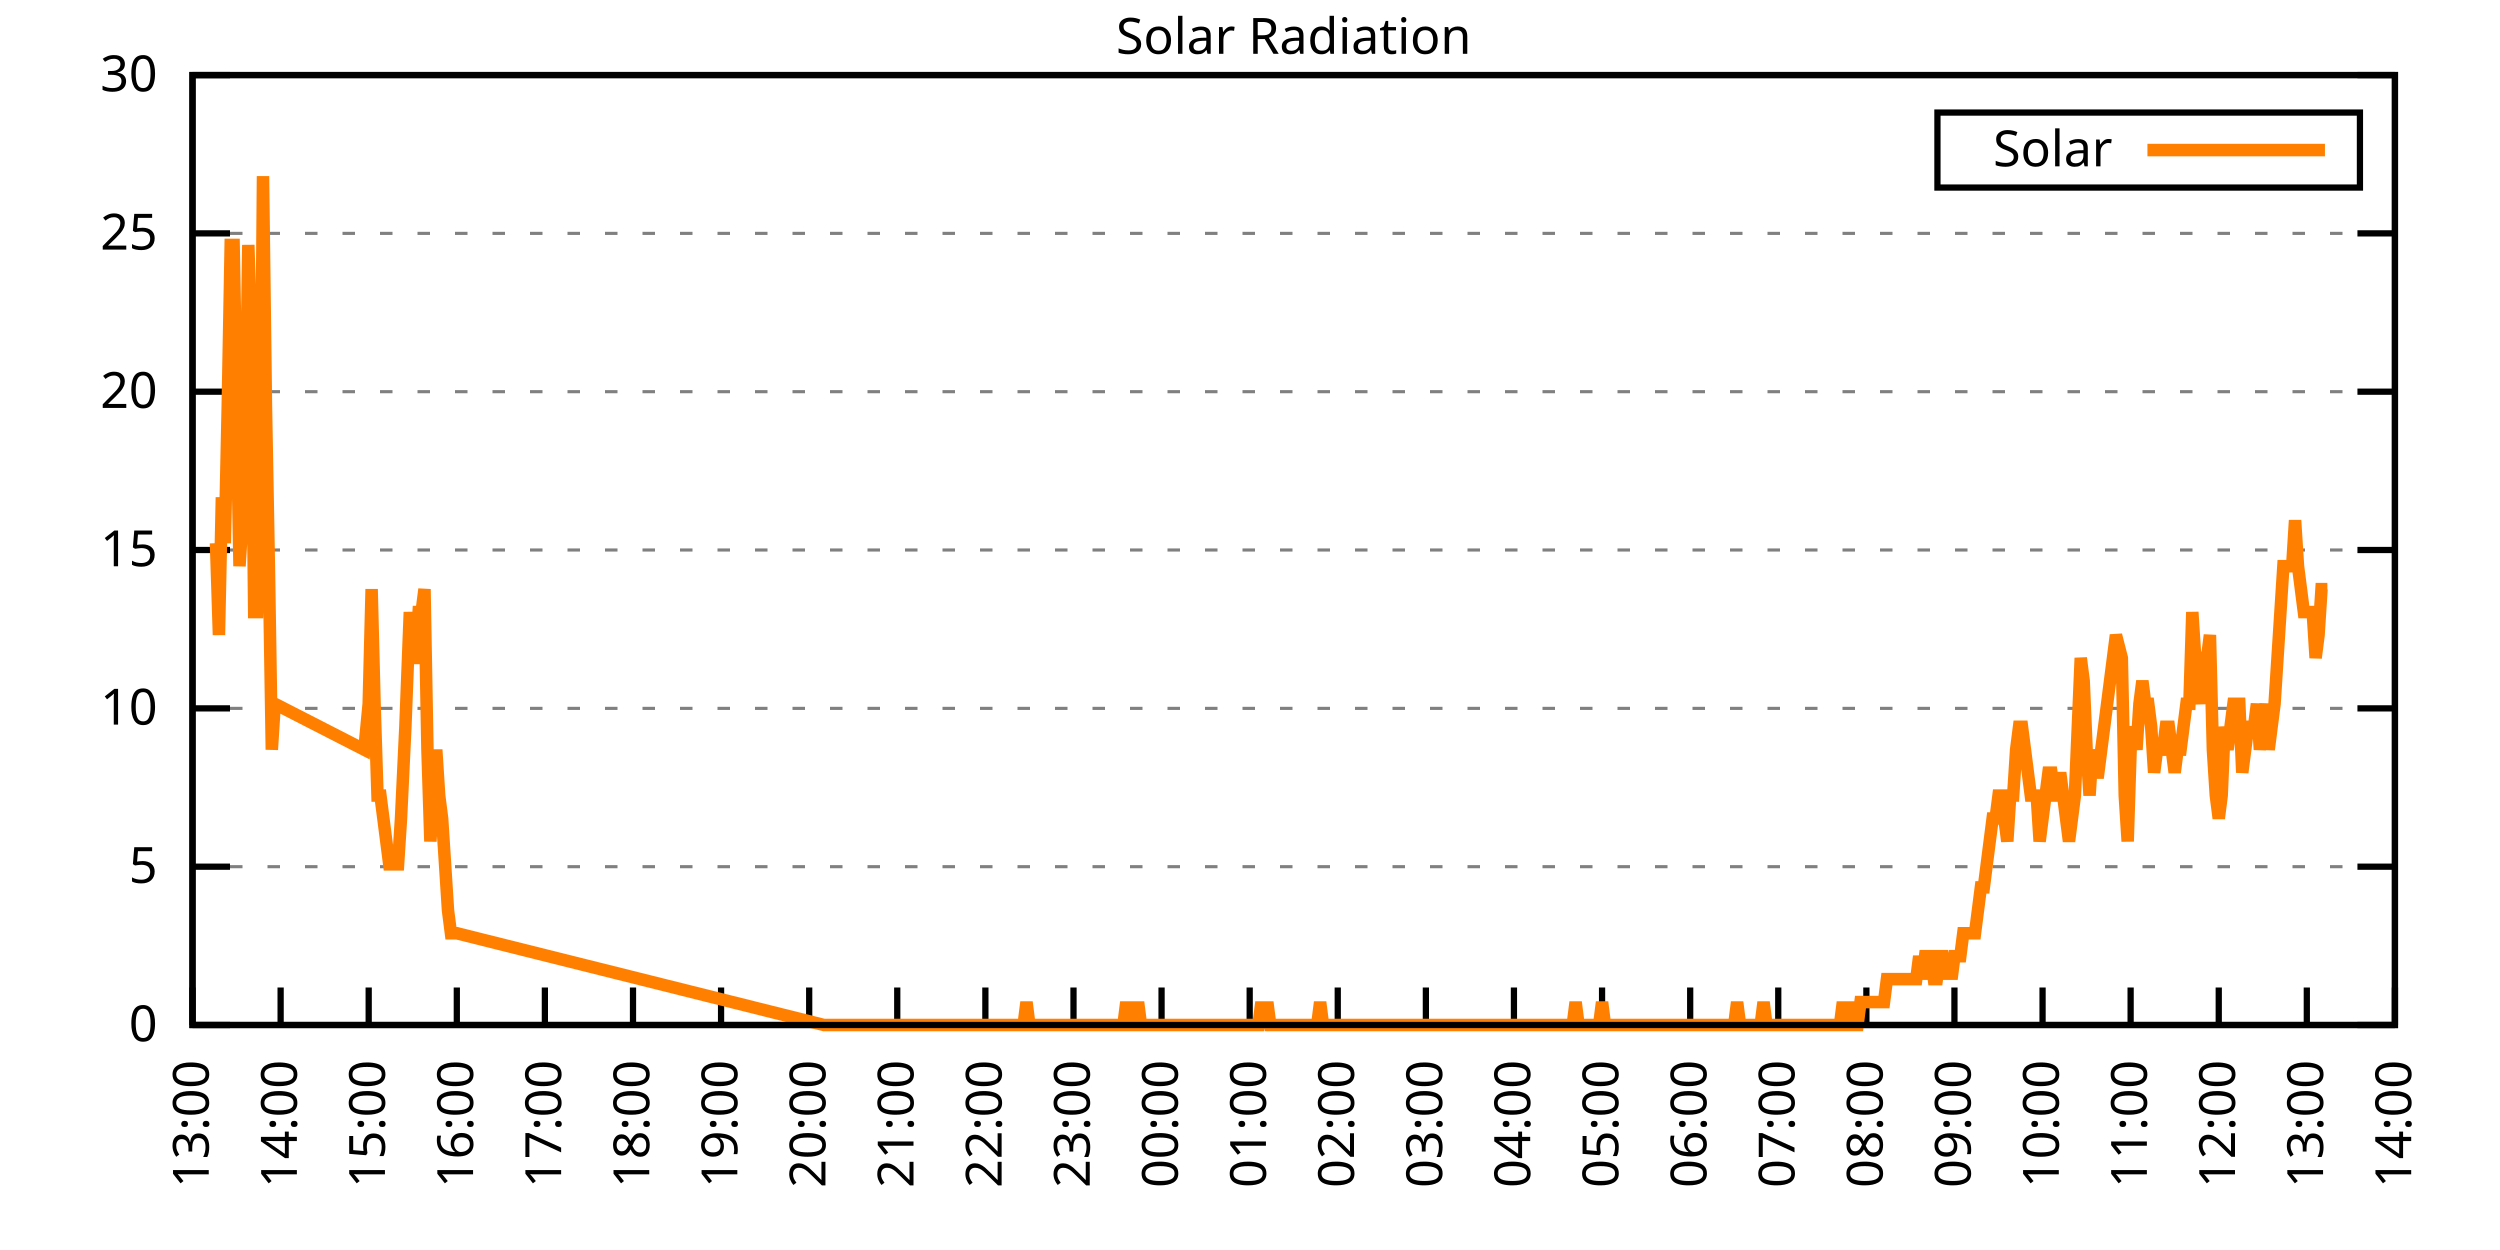
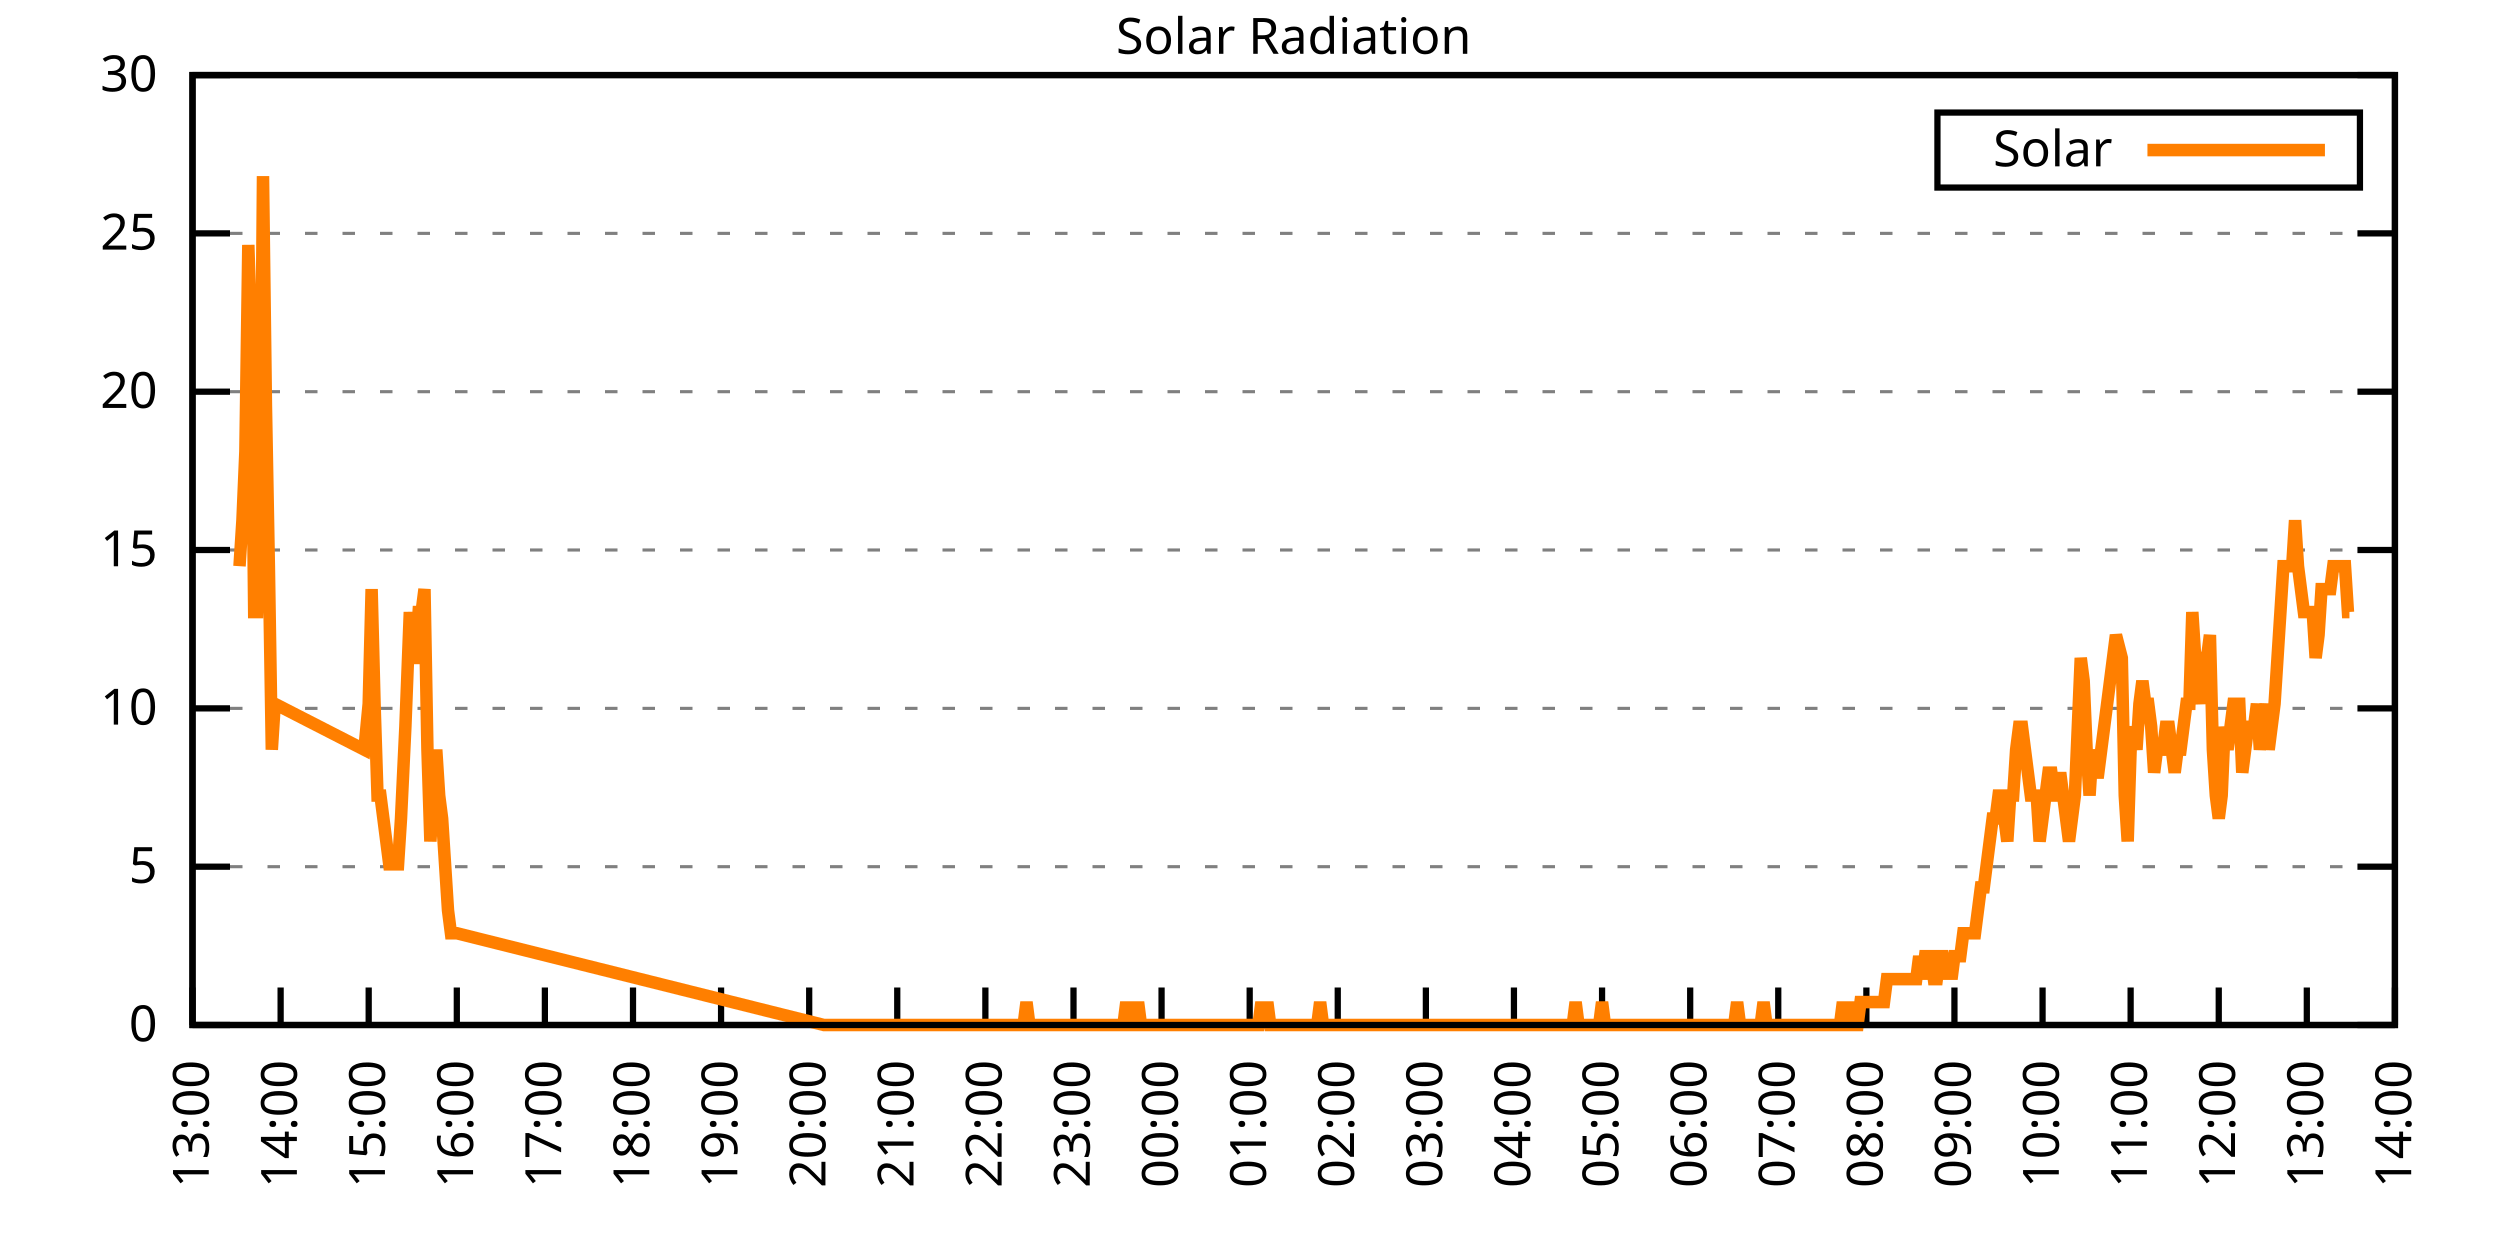
<svg xmlns="http://www.w3.org/2000/svg" xmlns:xlink="http://www.w3.org/1999/xlink" width="400" height="200" viewBox="0 0 400 200">
  <g id="gnuplot_canvas">
    <rect x="0" y="0" width="400" height="200" fill="none" />
    <defs>
      <circle id="gpDot" r="0.5" stroke-width="0.5" stroke="currentColor" />
      <path id="gpPt0" stroke-width="0.333" stroke="currentColor" d="M-1,0 h2 M0,-1 v2" />
      <path id="gpPt1" stroke-width="0.333" stroke="currentColor" d="M-1,-1 L1,1 M1,-1 L-1,1" />
      <path id="gpPt2" stroke-width="0.333" stroke="currentColor" d="M-1,0 L1,0 M0,-1 L0,1 M-1,-1 L1,1 M-1,1 L1,-1" />
      <rect id="gpPt3" stroke-width="0.333" stroke="currentColor" x="-1" y="-1" width="2" height="2" />
      <rect id="gpPt4" stroke-width="0.333" stroke="currentColor" fill="currentColor" x="-1" y="-1" width="2" height="2" />
      <circle id="gpPt5" stroke-width="0.333" stroke="currentColor" cx="0" cy="0" r="1" />
      <use xlink:href="#gpPt5" id="gpPt6" fill="currentColor" stroke="none" />
      <path id="gpPt7" stroke-width="0.333" stroke="currentColor" d="M0,-1.33 L-1.33,0.67 L1.33,0.67 z" />
      <use xlink:href="#gpPt7" id="gpPt8" fill="currentColor" stroke="none" />
      <use xlink:href="#gpPt7" id="gpPt9" stroke="currentColor" transform="rotate(180)" />
      <use xlink:href="#gpPt9" id="gpPt10" fill="currentColor" stroke="none" />
      <use xlink:href="#gpPt3" id="gpPt11" stroke="currentColor" transform="rotate(45)" />
      <use xlink:href="#gpPt11" id="gpPt12" fill="currentColor" stroke="none" />
      <path id="gpPt13" stroke-width="0.333" stroke="currentColor" d="M0,1.330 L1.265,0.411 L0.782,-1.067 L-0.782,-1.076 L-1.265,0.411 z" />
      <use xlink:href="#gpPt13" id="gpPt14" fill="currentColor" stroke="none" />
      <filter id="textbox" filterUnits="objectBoundingBox" x="0" y="0" height="1" width="1">
        <feFlood flood-color="white" flood-opacity="1" result="bgnd" />
        <feComposite in="SourceGraphic" in2="bgnd" operator="atop" />
      </filter>
      <filter id="greybox" filterUnits="objectBoundingBox" x="0" y="0" height="1" width="1">
        <feFlood flood-color="lightgrey" flood-opacity="1" result="grey" />
        <feComposite in="SourceGraphic" in2="grey" operator="atop" />
      </filter>
    </defs>
    <g fill="none" color="white" stroke="currentColor" stroke-width="1.00" stroke-linecap="butt" stroke-linejoin="miter">
</g>
    <g fill="none" color="black" stroke="currentColor" stroke-width="1.00" stroke-linecap="butt" stroke-linejoin="miter">
      <g stroke="none" shape-rendering="crispEdges">
        <polygon fill="rgb(255, 255, 255)" points="30.80,164.00 383.18,164.00 383.18,12.02 30.80,12.02 " />
      </g>
    </g>
    <g fill="none" color="black" stroke="currentColor" stroke-width="1.00" stroke-linecap="butt" stroke-linejoin="miter">
</g>
    <g fill="none" color="black" stroke="black" stroke-width="0.50" stroke-linecap="butt" stroke-linejoin="miter">
</g>
    <g fill="none" color="gray" stroke="currentColor" stroke-width="0.50" stroke-linecap="butt" stroke-linejoin="miter">
      <path stroke="gray" stroke-dasharray="2,4" class="gridline" d="M30.80,164.00 L383.19,164.00  " />
    </g>
    <g fill="none" color="gray" stroke="gray" stroke-width="1.00" stroke-linecap="butt" stroke-linejoin="miter">
</g>
    <g fill="none" color="black" stroke="currentColor" stroke-width="1.00" stroke-linecap="butt" stroke-linejoin="miter">
      <path stroke="black" d="M30.80,164.00 L36.80,164.00 M383.19,164.00 L377.19,164.00  " />
      <g transform="translate(25.20,166.60)" stroke="none" fill="black" font-family="Sans" font-size="8.00" text-anchor="end">
        <text>
          <tspan font-family="Sans"> 0</tspan>
        </text>
      </g>
    </g>
    <g fill="none" color="black" stroke="currentColor" stroke-width="1.00" stroke-linecap="butt" stroke-linejoin="miter">
</g>
    <g fill="none" color="black" stroke="black" stroke-width="0.50" stroke-linecap="butt" stroke-linejoin="miter">
</g>
    <g fill="none" color="gray" stroke="currentColor" stroke-width="0.50" stroke-linecap="butt" stroke-linejoin="miter">
      <path stroke="gray" stroke-dasharray="2,4" class="gridline" d="M30.80,138.67 L383.19,138.67  " />
    </g>
    <g fill="none" color="gray" stroke="gray" stroke-width="1.00" stroke-linecap="butt" stroke-linejoin="miter">
</g>
    <g fill="none" color="black" stroke="currentColor" stroke-width="1.00" stroke-linecap="butt" stroke-linejoin="miter">
      <path stroke="black" d="M30.80,138.67 L36.80,138.67 M383.19,138.67 L377.19,138.67  " />
      <g transform="translate(25.20,141.27)" stroke="none" fill="black" font-family="Sans" font-size="8.00" text-anchor="end">
        <text>
          <tspan font-family="Sans"> 5</tspan>
        </text>
      </g>
    </g>
    <g fill="none" color="black" stroke="currentColor" stroke-width="1.00" stroke-linecap="butt" stroke-linejoin="miter">
</g>
    <g fill="none" color="black" stroke="black" stroke-width="0.50" stroke-linecap="butt" stroke-linejoin="miter">
</g>
    <g fill="none" color="gray" stroke="currentColor" stroke-width="0.50" stroke-linecap="butt" stroke-linejoin="miter">
      <path stroke="gray" stroke-dasharray="2,4" class="gridline" d="M30.80,113.34 L383.19,113.34  " />
    </g>
    <g fill="none" color="gray" stroke="gray" stroke-width="1.00" stroke-linecap="butt" stroke-linejoin="miter">
</g>
    <g fill="none" color="black" stroke="currentColor" stroke-width="1.00" stroke-linecap="butt" stroke-linejoin="miter">
      <path stroke="black" d="M30.80,113.34 L36.80,113.34 M383.19,113.34 L377.19,113.34  " />
      <g transform="translate(25.20,115.94)" stroke="none" fill="black" font-family="Sans" font-size="8.00" text-anchor="end">
        <text>
          <tspan font-family="Sans"> 10</tspan>
        </text>
      </g>
    </g>
    <g fill="none" color="black" stroke="currentColor" stroke-width="1.00" stroke-linecap="butt" stroke-linejoin="miter">
</g>
    <g fill="none" color="black" stroke="black" stroke-width="0.50" stroke-linecap="butt" stroke-linejoin="miter">
</g>
    <g fill="none" color="gray" stroke="currentColor" stroke-width="0.50" stroke-linecap="butt" stroke-linejoin="miter">
      <path stroke="gray" stroke-dasharray="2,4" class="gridline" d="M30.80,88.00 L383.19,88.00  " />
    </g>
    <g fill="none" color="gray" stroke="gray" stroke-width="1.00" stroke-linecap="butt" stroke-linejoin="miter">
</g>
    <g fill="none" color="black" stroke="currentColor" stroke-width="1.00" stroke-linecap="butt" stroke-linejoin="miter">
      <path stroke="black" d="M30.80,88.00 L36.80,88.00 M383.19,88.00 L377.19,88.00  " />
      <g transform="translate(25.20,90.60)" stroke="none" fill="black" font-family="Sans" font-size="8.00" text-anchor="end">
        <text>
          <tspan font-family="Sans"> 15</tspan>
        </text>
      </g>
    </g>
    <g fill="none" color="black" stroke="currentColor" stroke-width="1.00" stroke-linecap="butt" stroke-linejoin="miter">
</g>
    <g fill="none" color="black" stroke="black" stroke-width="0.50" stroke-linecap="butt" stroke-linejoin="miter">
</g>
    <g fill="none" color="gray" stroke="currentColor" stroke-width="0.50" stroke-linecap="butt" stroke-linejoin="miter">
      <path stroke="gray" stroke-dasharray="2,4" class="gridline" d="M30.80,62.67 L383.19,62.67  " />
    </g>
    <g fill="none" color="gray" stroke="gray" stroke-width="1.00" stroke-linecap="butt" stroke-linejoin="miter">
</g>
    <g fill="none" color="black" stroke="currentColor" stroke-width="1.00" stroke-linecap="butt" stroke-linejoin="miter">
      <path stroke="black" d="M30.80,62.67 L36.80,62.67 M383.19,62.67 L377.19,62.67  " />
      <g transform="translate(25.20,65.27)" stroke="none" fill="black" font-family="Sans" font-size="8.00" text-anchor="end">
        <text>
          <tspan font-family="Sans"> 20</tspan>
        </text>
      </g>
    </g>
    <g fill="none" color="black" stroke="currentColor" stroke-width="1.00" stroke-linecap="butt" stroke-linejoin="miter">
</g>
    <g fill="none" color="black" stroke="black" stroke-width="0.50" stroke-linecap="butt" stroke-linejoin="miter">
</g>
    <g fill="none" color="gray" stroke="currentColor" stroke-width="0.50" stroke-linecap="butt" stroke-linejoin="miter">
      <path stroke="gray" stroke-dasharray="2,4" class="gridline" d="M30.80,37.34 L383.19,37.34  " />
    </g>
    <g fill="none" color="gray" stroke="gray" stroke-width="1.00" stroke-linecap="butt" stroke-linejoin="miter">
</g>
    <g fill="none" color="black" stroke="currentColor" stroke-width="1.00" stroke-linecap="butt" stroke-linejoin="miter">
      <path stroke="black" d="M30.80,37.34 L36.80,37.34 M383.19,37.34 L377.19,37.34  " />
      <g transform="translate(25.20,39.94)" stroke="none" fill="black" font-family="Sans" font-size="8.00" text-anchor="end">
        <text>
          <tspan font-family="Sans"> 25</tspan>
        </text>
      </g>
    </g>
    <g fill="none" color="black" stroke="currentColor" stroke-width="1.00" stroke-linecap="butt" stroke-linejoin="miter">
</g>
    <g fill="none" color="black" stroke="black" stroke-width="0.50" stroke-linecap="butt" stroke-linejoin="miter">
</g>
    <g fill="none" color="gray" stroke="currentColor" stroke-width="0.50" stroke-linecap="butt" stroke-linejoin="miter">
      <path stroke="gray" stroke-dasharray="2,4" class="gridline" d="M30.80,12.01 L383.19,12.01  " />
    </g>
    <g fill="none" color="gray" stroke="gray" stroke-width="1.00" stroke-linecap="butt" stroke-linejoin="miter">
</g>
    <g fill="none" color="black" stroke="currentColor" stroke-width="1.00" stroke-linecap="butt" stroke-linejoin="miter">
      <path stroke="black" d="M30.80,12.01 L36.80,12.01 M383.19,12.01 L377.19,12.01  " />
      <g transform="translate(25.20,14.61)" stroke="none" fill="black" font-family="Sans" font-size="8.00" text-anchor="end">
        <text>
          <tspan font-family="Sans"> 30</tspan>
        </text>
      </g>
    </g>
    <g fill="none" color="black" stroke="currentColor" stroke-width="1.00" stroke-linecap="butt" stroke-linejoin="miter">
      <path stroke="black" d="M30.80,164.00 L30.80,158.00  " />
      <g transform="translate(33.40,169.60) rotate(270.00)" stroke="none" fill="black" font-family="Sans" font-size="8.00" text-anchor="end">
        <text>
          <tspan font-family="Sans">13:00</tspan>
        </text>
      </g>
    </g>
    <g fill="none" color="black" stroke="currentColor" stroke-width="1.00" stroke-linecap="butt" stroke-linejoin="miter">
      <path stroke="black" d="M44.90,164.00 L44.90,158.00  " />
      <g transform="translate(47.50,169.60) rotate(270.00)" stroke="none" fill="black" font-family="Sans" font-size="8.00" text-anchor="end">
        <text>
          <tspan font-family="Sans">14:00</tspan>
        </text>
      </g>
    </g>
    <g fill="none" color="black" stroke="currentColor" stroke-width="1.00" stroke-linecap="butt" stroke-linejoin="miter">
      <path stroke="black" d="M58.99,164.00 L58.99,158.00  " />
      <g transform="translate(61.59,169.60) rotate(270.00)" stroke="none" fill="black" font-family="Sans" font-size="8.00" text-anchor="end">
        <text>
          <tspan font-family="Sans">15:00</tspan>
        </text>
      </g>
    </g>
    <g fill="none" color="black" stroke="currentColor" stroke-width="1.00" stroke-linecap="butt" stroke-linejoin="miter">
      <path stroke="black" d="M73.09,164.00 L73.09,158.00  " />
      <g transform="translate(75.69,169.60) rotate(270.00)" stroke="none" fill="black" font-family="Sans" font-size="8.00" text-anchor="end">
        <text>
          <tspan font-family="Sans">16:00</tspan>
        </text>
      </g>
    </g>
    <g fill="none" color="black" stroke="currentColor" stroke-width="1.00" stroke-linecap="butt" stroke-linejoin="miter">
      <path stroke="black" d="M87.18,164.00 L87.18,158.00  " />
      <g transform="translate(89.78,169.60) rotate(270.00)" stroke="none" fill="black" font-family="Sans" font-size="8.00" text-anchor="end">
        <text>
          <tspan font-family="Sans">17:00</tspan>
        </text>
      </g>
    </g>
    <g fill="none" color="black" stroke="currentColor" stroke-width="1.00" stroke-linecap="butt" stroke-linejoin="miter">
      <path stroke="black" d="M101.28,164.00 L101.28,158.00  " />
      <g transform="translate(103.88,169.60) rotate(270.00)" stroke="none" fill="black" font-family="Sans" font-size="8.00" text-anchor="end">
        <text>
          <tspan font-family="Sans">18:00</tspan>
        </text>
      </g>
    </g>
    <g fill="none" color="black" stroke="currentColor" stroke-width="1.00" stroke-linecap="butt" stroke-linejoin="miter">
      <path stroke="black" d="M115.37,164.00 L115.37,158.00  " />
      <g transform="translate(117.97,169.60) rotate(270.00)" stroke="none" fill="black" font-family="Sans" font-size="8.00" text-anchor="end">
        <text>
          <tspan font-family="Sans">19:00</tspan>
        </text>
      </g>
    </g>
    <g fill="none" color="black" stroke="currentColor" stroke-width="1.00" stroke-linecap="butt" stroke-linejoin="miter">
      <path stroke="black" d="M129.47,164.00 L129.47,158.00  " />
      <g transform="translate(132.07,169.60) rotate(270.00)" stroke="none" fill="black" font-family="Sans" font-size="8.00" text-anchor="end">
        <text>
          <tspan font-family="Sans">20:00</tspan>
        </text>
      </g>
    </g>
    <g fill="none" color="black" stroke="currentColor" stroke-width="1.00" stroke-linecap="butt" stroke-linejoin="miter">
      <path stroke="black" d="M143.56,164.00 L143.56,158.00  " />
      <g transform="translate(146.16,169.60) rotate(270.00)" stroke="none" fill="black" font-family="Sans" font-size="8.00" text-anchor="end">
        <text>
          <tspan font-family="Sans">21:00</tspan>
        </text>
      </g>
    </g>
    <g fill="none" color="black" stroke="currentColor" stroke-width="1.00" stroke-linecap="butt" stroke-linejoin="miter">
      <path stroke="black" d="M157.66,164.00 L157.66,158.00  " />
      <g transform="translate(160.26,169.60) rotate(270.00)" stroke="none" fill="black" font-family="Sans" font-size="8.00" text-anchor="end">
        <text>
          <tspan font-family="Sans">22:00</tspan>
        </text>
      </g>
    </g>
    <g fill="none" color="black" stroke="currentColor" stroke-width="1.00" stroke-linecap="butt" stroke-linejoin="miter">
      <path stroke="black" d="M171.76,164.00 L171.76,158.00  " />
      <g transform="translate(174.36,169.60) rotate(270.00)" stroke="none" fill="black" font-family="Sans" font-size="8.00" text-anchor="end">
        <text>
          <tspan font-family="Sans">23:00</tspan>
        </text>
      </g>
    </g>
    <g fill="none" color="black" stroke="currentColor" stroke-width="1.00" stroke-linecap="butt" stroke-linejoin="miter">
      <path stroke="black" d="M185.85,164.00 L185.85,158.00  " />
      <g transform="translate(188.45,169.60) rotate(270.00)" stroke="none" fill="black" font-family="Sans" font-size="8.00" text-anchor="end">
        <text>
          <tspan font-family="Sans">00:00</tspan>
        </text>
      </g>
    </g>
    <g fill="none" color="black" stroke="currentColor" stroke-width="1.00" stroke-linecap="butt" stroke-linejoin="miter">
      <path stroke="black" d="M199.95,164.00 L199.95,158.00  " />
      <g transform="translate(202.55,169.60) rotate(270.00)" stroke="none" fill="black" font-family="Sans" font-size="8.00" text-anchor="end">
        <text>
          <tspan font-family="Sans">01:00</tspan>
        </text>
      </g>
    </g>
    <g fill="none" color="black" stroke="currentColor" stroke-width="1.00" stroke-linecap="butt" stroke-linejoin="miter">
      <path stroke="black" d="M214.04,164.00 L214.04,158.00  " />
      <g transform="translate(216.64,169.60) rotate(270.00)" stroke="none" fill="black" font-family="Sans" font-size="8.00" text-anchor="end">
        <text>
          <tspan font-family="Sans">02:00</tspan>
        </text>
      </g>
    </g>
    <g fill="none" color="black" stroke="currentColor" stroke-width="1.00" stroke-linecap="butt" stroke-linejoin="miter">
      <path stroke="black" d="M228.14,164.00 L228.14,158.00  " />
      <g transform="translate(230.74,169.60) rotate(270.00)" stroke="none" fill="black" font-family="Sans" font-size="8.00" text-anchor="end">
        <text>
          <tspan font-family="Sans">03:00</tspan>
        </text>
      </g>
    </g>
    <g fill="none" color="black" stroke="currentColor" stroke-width="1.00" stroke-linecap="butt" stroke-linejoin="miter">
      <path stroke="black" d="M242.23,164.00 L242.23,158.00  " />
      <g transform="translate(244.83,169.60) rotate(270.00)" stroke="none" fill="black" font-family="Sans" font-size="8.00" text-anchor="end">
        <text>
          <tspan font-family="Sans">04:00</tspan>
        </text>
      </g>
    </g>
    <g fill="none" color="black" stroke="currentColor" stroke-width="1.00" stroke-linecap="butt" stroke-linejoin="miter">
      <path stroke="black" d="M256.33,164.00 L256.33,158.00  " />
      <g transform="translate(258.93,169.60) rotate(270.00)" stroke="none" fill="black" font-family="Sans" font-size="8.00" text-anchor="end">
        <text>
          <tspan font-family="Sans">05:00</tspan>
        </text>
      </g>
    </g>
    <g fill="none" color="black" stroke="currentColor" stroke-width="1.00" stroke-linecap="butt" stroke-linejoin="miter">
      <path stroke="black" d="M270.43,164.00 L270.43,158.00  " />
      <g transform="translate(273.03,169.60) rotate(270.00)" stroke="none" fill="black" font-family="Sans" font-size="8.00" text-anchor="end">
        <text>
          <tspan font-family="Sans">06:00</tspan>
        </text>
      </g>
    </g>
    <g fill="none" color="black" stroke="currentColor" stroke-width="1.00" stroke-linecap="butt" stroke-linejoin="miter">
      <path stroke="black" d="M284.52,164.00 L284.52,158.00  " />
      <g transform="translate(287.12,169.60) rotate(270.00)" stroke="none" fill="black" font-family="Sans" font-size="8.00" text-anchor="end">
        <text>
          <tspan font-family="Sans">07:00</tspan>
        </text>
      </g>
    </g>
    <g fill="none" color="black" stroke="currentColor" stroke-width="1.00" stroke-linecap="butt" stroke-linejoin="miter">
      <path stroke="black" d="M298.62,164.00 L298.62,158.00  " />
      <g transform="translate(301.22,169.60) rotate(270.00)" stroke="none" fill="black" font-family="Sans" font-size="8.00" text-anchor="end">
        <text>
          <tspan font-family="Sans">08:00</tspan>
        </text>
      </g>
    </g>
    <g fill="none" color="black" stroke="currentColor" stroke-width="1.00" stroke-linecap="butt" stroke-linejoin="miter">
      <path stroke="black" d="M312.71,164.00 L312.71,158.00  " />
      <g transform="translate(315.31,169.60) rotate(270.00)" stroke="none" fill="black" font-family="Sans" font-size="8.00" text-anchor="end">
        <text>
          <tspan font-family="Sans">09:00</tspan>
        </text>
      </g>
    </g>
    <g fill="none" color="black" stroke="currentColor" stroke-width="1.00" stroke-linecap="butt" stroke-linejoin="miter">
      <path stroke="black" d="M326.81,164.00 L326.81,158.00  " />
      <g transform="translate(329.41,169.60) rotate(270.00)" stroke="none" fill="black" font-family="Sans" font-size="8.00" text-anchor="end">
        <text>
          <tspan font-family="Sans">10:00</tspan>
        </text>
      </g>
    </g>
    <g fill="none" color="black" stroke="currentColor" stroke-width="1.00" stroke-linecap="butt" stroke-linejoin="miter">
      <path stroke="black" d="M340.90,164.00 L340.90,158.00  " />
      <g transform="translate(343.50,169.60) rotate(270.00)" stroke="none" fill="black" font-family="Sans" font-size="8.00" text-anchor="end">
        <text>
          <tspan font-family="Sans">11:00</tspan>
        </text>
      </g>
    </g>
    <g fill="none" color="black" stroke="currentColor" stroke-width="1.00" stroke-linecap="butt" stroke-linejoin="miter">
      <path stroke="black" d="M355.00,164.00 L355.00,158.00  " />
      <g transform="translate(357.60,169.60) rotate(270.00)" stroke="none" fill="black" font-family="Sans" font-size="8.00" text-anchor="end">
        <text>
          <tspan font-family="Sans">12:00</tspan>
        </text>
      </g>
    </g>
    <g fill="none" color="black" stroke="currentColor" stroke-width="1.00" stroke-linecap="butt" stroke-linejoin="miter">
      <path stroke="black" d="M369.09,164.00 L369.09,158.00  " />
      <g transform="translate(371.69,169.60) rotate(270.00)" stroke="none" fill="black" font-family="Sans" font-size="8.00" text-anchor="end">
        <text>
          <tspan font-family="Sans">13:00</tspan>
        </text>
      </g>
    </g>
    <g fill="none" color="black" stroke="currentColor" stroke-width="1.00" stroke-linecap="butt" stroke-linejoin="miter">
      <path stroke="black" d="M383.19,164.00 L383.19,158.00  " />
      <g transform="translate(385.79,169.60) rotate(270.00)" stroke="none" fill="black" font-family="Sans" font-size="8.00" text-anchor="end">
        <text>
          <tspan font-family="Sans">14:00</tspan>
        </text>
      </g>
    </g>
    <g fill="none" color="black" stroke="currentColor" stroke-width="1.00" stroke-linecap="butt" stroke-linejoin="miter">
</g>
    <g fill="none" color="black" stroke="currentColor" stroke-width="1.00" stroke-linecap="butt" stroke-linejoin="miter">
      <path stroke="black" d="M30.80,12.01 L30.80,164.00 L383.19,164.00 L383.19,12.01 L30.80,12.01 Z  " />
    </g>
    <g fill="none" color="black" stroke="currentColor" stroke-width="1.00" stroke-linecap="butt" stroke-linejoin="miter">
</g>
    <g fill="none" color="black" stroke="currentColor" stroke-width="1.00" stroke-linecap="butt" stroke-linejoin="miter">
      <path stroke="black" d="M309.99,30.01 L309.99,18.01 L377.59,18.01 L377.59,30.01 L309.99,30.01 Z  " />
    </g>
    <g id="Solar_Radiation_plot_1">
      <g fill="none" color="white" stroke="black" stroke-width="2.00" stroke-linecap="butt" stroke-linejoin="miter">
</g>
      <g fill="none" color="black" stroke="currentColor" stroke-width="2.00" stroke-linecap="butt" stroke-linejoin="miter">
        <g transform="translate(337.99,26.61)" stroke="none" fill="black" font-family="Sans" font-size="8.00" text-anchor="end">
          <text>
            <tspan font-family="Sans">Solar</tspan>
          </text>
        </g>
      </g>
      <g fill="none" color="black" stroke="currentColor" stroke-width="2.00" stroke-linecap="butt" stroke-linejoin="miter">
-         <path stroke="rgb(255, 127,   0)" d="M343.59,24.01 L371.99,24.01 M34.56,86.91 L35.03,101.60 L35.50,79.57 L35.97,86.91 L36.44,64.89 L36.91,39.19   L37.38,39.19 L37.85,64.89 L38.32,90.59 L38.79,83.24 L39.26,72.23 L39.73,39.19 L40.20,53.88 L40.67,97.93   L41.14,97.93 L41.61,83.24 L42.08,28.18 L42.55,64.89 L43.02,90.59 L43.49,119.95 L43.96,112.61 L58.29,119.95   L58.99,112.61 L59.46,94.26 L59.93,112.61 L60.40,127.29 L60.87,127.29 L61.34,130.96 L61.81,134.63 L62.28,138.30   L62.75,138.30 L63.22,138.30 L63.69,138.30 L64.16,130.96 L64.86,116.28 L65.57,97.93 L66.04,105.27 L66.51,105.27   L66.98,97.93 L67.45,97.93 L67.92,94.26 L68.39,119.95 L68.86,134.63 L69.33,127.29 L69.80,119.95 L70.27,127.29   L70.74,130.96 L71.21,138.30 L71.68,145.65 L72.15,149.32 L72.62,149.32 L73.09,149.32 L131.82,164.00 L132.76,164.00   L133.23,164.00 L133.70,164.00 L134.17,164.00 L134.64,164.00 L135.11,164.00 L135.58,164.00 L136.05,164.00 L136.52,164.00   L136.99,164.00 L162.83,164.00 L163.77,164.00 L164.24,160.33 L164.71,164.00 L165.18,164.00 L165.65,164.00 L166.12,164.00   L166.59,164.00 L167.06,164.00 L167.53,164.00 L168.00,164.00 L168.47,164.00 L168.94,164.00 L169.41,164.00 L169.88,164.00   L170.35,164.00 L170.82,164.00 L171.29,164.00 L171.76,164.00 L172.23,164.00 L172.70,164.00 L173.17,164.00 L173.64,164.00   L174.11,164.00 L174.58,164.00 L175.04,164.00 L175.51,164.00 L175.98,164.00 L176.45,164.00 L176.92,164.00 L177.39,164.00   L177.86,164.00 L178.33,164.00 L178.80,164.00 L179.27,164.00 L179.74,164.00 L180.21,160.33 L180.68,164.00 L181.15,164.00   L181.62,164.00 L182.09,160.33 L182.56,164.00 L183.03,164.00 L183.50,164.00 L183.97,164.00 L184.44,164.00 L184.91,164.00   L185.38,164.00 L185.85,164.00 L186.32,164.00 L186.79,164.00 L187.26,164.00 L187.73,164.00 L188.20,164.00 L188.67,164.00   L189.14,164.00 L189.61,164.00 L190.08,164.00 L190.55,164.00 L191.02,164.00 L191.49,164.00 L191.96,164.00 L192.43,164.00   L192.90,164.00 L193.37,164.00 L193.84,164.00 L194.31,164.00 L194.78,164.00 L195.25,164.00 L195.72,164.00 L196.19,164.00   L196.66,164.00 L197.13,164.00 L197.60,164.00 L198.07,164.00 L198.54,164.00 L199.01,164.00 L199.48,164.00 L199.95,164.00   L200.42,164.00 L200.89,164.00 L201.36,164.00 L201.83,160.33 L202.30,164.00 L202.77,160.33 L203.24,164.00 L203.71,164.00   L204.18,164.00 L204.65,164.00 L205.12,164.00 L205.59,164.00 L206.06,164.00 L206.53,164.00 L207.00,164.00 L207.46,164.00   L207.93,164.00 L208.40,164.00 L208.87,164.00 L209.34,164.00 L209.81,164.00 L210.28,164.00 L210.75,164.00 L211.22,160.33   L211.69,164.00 L212.16,164.00 L212.63,164.00 L213.10,164.00 L213.57,164.00 L214.04,164.00 L214.51,164.00 L214.98,164.00   L215.45,164.00 L215.92,164.00 L216.39,164.00 L216.86,164.00 L217.33,164.00 L217.80,164.00 L218.27,164.00 L218.74,164.00   L219.21,164.00 L219.68,164.00 L220.15,164.00 L220.62,164.00 L221.09,164.00 L221.56,164.00 L222.03,164.00 L222.50,164.00   L222.97,164.00 L223.44,164.00 L223.91,164.00 L224.38,164.00 L224.85,164.00 L225.32,164.00 L225.79,164.00 L226.26,164.00   L226.73,164.00 L227.20,164.00 L227.67,164.00 L228.14,164.00 L228.61,164.00 L229.08,164.00 L229.55,164.00 L230.02,164.00   L230.49,164.00 L230.96,164.00 L231.43,164.00 L231.90,164.00 L232.37,164.00 L232.84,164.00 L233.31,164.00 L233.78,164.00   L234.25,164.00 L234.72,164.00 L235.19,164.00 L235.66,164.00 L236.13,164.00 L236.60,164.00 L237.07,164.00 L237.54,164.00   L238.01,164.00 L238.48,164.00 L238.95,164.00 L239.41,164.00 L239.88,164.00 L240.35,164.00 L240.82,164.00 L241.29,164.00   L241.76,164.00 L242.23,164.00 L242.70,164.00 L243.17,164.00 L243.64,164.00 L244.11,164.00 L244.58,164.00 L245.05,164.00   L245.52,164.00 L245.99,164.00 L246.46,164.00 L246.93,164.00 L247.40,164.00 L247.87,164.00 L248.34,164.00 L248.81,164.00   L249.28,164.00 L249.75,164.00 L250.22,164.00 L250.69,164.00 L251.16,164.00 L251.63,164.00 L252.10,160.33 L252.57,164.00   L253.04,164.00 L253.51,164.00 L253.98,164.00 L254.45,164.00 L254.92,164.00 L255.39,164.00 L255.86,164.00 L256.33,160.33   L256.80,164.00 L257.27,164.00 L257.74,164.00 L258.21,164.00 L258.68,164.00 L259.15,164.00 L259.62,164.00 L260.09,164.00   L260.56,164.00 L261.03,164.00 L261.50,164.00 L261.97,164.00 L262.44,164.00 L262.91,164.00 L263.38,164.00 L263.85,164.00   L264.32,164.00 L264.79,164.00 L265.26,164.00 L265.73,164.00 L266.20,164.00 L266.67,164.00 L267.14,164.00 L267.61,164.00   L268.08,164.00 L268.55,164.00 L269.02,164.00 L269.49,164.00 L269.96,164.00 L270.43,164.00 L270.90,164.00 L271.36,164.00   L271.83,164.00 L272.30,164.00 L272.77,164.00 L273.24,164.00 L273.71,164.00 L274.18,164.00 L274.65,164.00 L275.12,164.00   L275.59,164.00 L276.06,164.00 L276.53,164.00 L277.00,164.00 L277.47,164.00 L277.94,160.33 L278.41,164.00 L278.88,164.00   L279.35,164.00 L279.82,164.00 L280.29,164.00 L280.76,164.00 L281.23,164.00 L281.70,164.00 L282.17,160.33 L282.64,164.00   L283.11,164.00 L283.58,164.00 L284.05,164.00 L284.52,164.00 L284.99,164.00 L285.46,164.00 L285.93,164.00 L286.40,164.00   L286.87,164.00 L287.34,164.00 L287.81,164.00 L288.28,164.00 L288.75,164.00 L289.22,164.00 L289.69,164.00 L290.16,164.00   L290.63,164.00 L291.10,164.00 L291.57,164.00 L292.04,164.00 L292.51,164.00 L292.98,164.00 L293.45,164.00 L293.92,164.00   L294.39,164.00 L294.86,160.33 L295.33,164.00 L295.80,164.00 L296.27,160.33 L296.74,164.00 L297.21,164.00 L297.68,160.33   L298.15,160.33 L298.62,160.33 L299.09,160.33 L299.56,160.33 L300.03,160.33 L300.50,160.33 L300.97,160.33 L301.44,160.33   L301.91,156.66 L302.38,156.66 L302.85,156.66 L303.31,156.66 L303.78,156.66 L304.25,156.66 L304.72,156.66 L305.19,156.66   L305.66,156.66 L306.13,156.66 L306.60,156.66 L307.07,152.99 L307.54,156.66 L308.01,152.99 L308.48,152.99 L308.95,152.99   L309.42,156.66 L309.89,156.66 L310.36,152.99 L310.83,152.99 L311.30,156.66 L311.77,152.99 L312.24,156.66 L312.71,152.99   L313.18,152.99 L313.65,152.99 L314.12,149.32 L314.59,149.32 L315.06,149.32 L315.53,149.32 L316.00,149.32 L316.47,145.65   L316.94,141.98 L317.41,141.98 L317.88,138.30 L318.35,134.63 L318.82,130.96 L319.29,130.96 L319.76,127.29 L320.23,127.29   L320.70,130.96 L321.17,134.63 L321.64,127.29 L322.11,127.29 L322.58,119.95 L323.05,116.28 L323.52,116.28 L323.99,119.95   L324.46,123.62 L324.93,127.29 L325.40,127.29 L325.87,127.29 L326.34,134.63 L326.81,130.96 L327.28,127.29 L327.75,123.62   L328.22,123.62 L328.69,127.29 L329.16,127.29 L329.63,123.62 L330.10,127.29 L330.57,130.96 L331.04,134.63 L331.51,130.96   L331.98,127.29 L332.45,116.28 L332.92,105.27 L333.39,108.94 L333.86,119.95 L334.33,127.29 L334.80,119.95 L335.26,123.62   L335.73,123.62 L336.20,119.95 L338.55,101.60 L339.49,105.27 L339.96,127.29 L340.43,134.63 L340.90,119.95 L341.37,116.28   L341.84,119.95 L342.31,112.61 L342.78,108.94 L343.25,112.61 L343.72,112.61 L344.19,116.28 L344.66,123.62 L345.13,119.95   L345.60,119.95 L346.07,119.95 L346.54,116.28 L347.01,116.28 L347.48,119.95 L347.95,123.62 L348.42,119.95 L348.89,119.95   L349.36,116.28 L349.83,112.61 L350.30,112.61 L350.77,97.93 L351.24,105.27 L351.71,108.94 L352.18,112.61 L352.65,105.27   L353.12,105.27 L353.59,101.60 L354.06,119.95 L354.53,127.29 L355.00,130.96 L355.47,127.29 L355.94,116.28 L356.41,119.95   L356.88,116.28 L357.35,112.61 L357.82,112.61 L358.29,112.61 L358.76,123.62 L359.23,119.95 L359.70,116.28 L360.17,116.28   L360.64,116.28 L361.11,112.61 L361.58,119.95 L362.05,116.28 L362.52,112.61 L362.99,119.95 L363.46,116.28 L363.93,112.61   L364.40,105.27 L364.87,97.93 L365.34,90.59 L365.81,90.59 L366.28,90.59 L366.75,90.59 L367.21,83.24 L367.68,90.59   L368.15,94.26 L368.62,97.93 L369.09,97.93 L369.56,97.93 L370.03,97.93 L370.50,105.27 L370.97,101.60 L371.44,94.26   L371.91,94.26 L372.38,94.26  " />
+         <path stroke="rgb(255, 127,   0)" d="M343.59,24.01 L371.99,24.01 M38.32,90.59 L38.79,83.24 L39.26,72.23 L39.73,39.19 L40.20,53.88 L40.67,97.93   L41.14,97.93 L41.61,83.24 L42.08,28.18 L42.55,64.89 L43.02,90.59 L43.49,119.95 L43.96,112.61 L58.29,119.95   L58.99,112.61 L59.46,94.26 L59.93,112.61 L60.40,127.29 L60.87,127.29 L61.34,130.96 L61.81,134.63 L62.28,138.30   L62.75,138.30 L63.22,138.30 L63.69,138.30 L64.16,130.96 L64.86,116.28 L65.57,97.93 L66.04,105.27 L66.51,105.27   L66.98,97.93 L67.45,97.93 L67.92,94.26 L68.39,119.95 L68.86,134.63 L69.33,127.29 L69.80,119.95 L70.27,127.29   L70.74,130.96 L71.21,138.30 L71.68,145.65 L72.15,149.32 L72.62,149.32 L73.09,149.32 L131.82,164.00 L132.76,164.00   L133.23,164.00 L133.70,164.00 L134.17,164.00 L134.64,164.00 L135.11,164.00 L135.58,164.00 L136.05,164.00 L136.52,164.00   L136.99,164.00 L162.83,164.00 L163.77,164.00 L164.24,160.33 L164.71,164.00 L165.18,164.00 L165.65,164.00 L166.12,164.00   L166.59,164.00 L167.06,164.00 L167.53,164.00 L168.00,164.00 L168.47,164.00 L168.94,164.00 L169.41,164.00 L169.88,164.00   L170.35,164.00 L170.82,164.00 L171.29,164.00 L171.76,164.00 L172.23,164.00 L172.70,164.00 L173.17,164.00 L173.64,164.00   L174.11,164.00 L174.58,164.00 L175.04,164.00 L175.51,164.00 L175.98,164.00 L176.45,164.00 L176.92,164.00 L177.39,164.00   L177.86,164.00 L178.33,164.00 L178.80,164.00 L179.27,164.00 L179.74,164.00 L180.21,160.33 L180.68,164.00 L181.15,164.00   L181.62,164.00 L182.09,160.33 L182.56,164.00 L183.03,164.00 L183.50,164.00 L183.97,164.00 L184.44,164.00 L184.91,164.00   L185.38,164.00 L185.85,164.00 L186.32,164.00 L186.79,164.00 L187.26,164.00 L187.73,164.00 L188.20,164.00 L188.67,164.00   L189.14,164.00 L189.61,164.00 L190.08,164.00 L190.55,164.00 L191.02,164.00 L191.49,164.00 L191.96,164.00 L192.43,164.00   L192.90,164.00 L193.37,164.00 L193.84,164.00 L194.31,164.00 L194.78,164.00 L195.25,164.00 L195.72,164.00 L196.19,164.00   L196.66,164.00 L197.13,164.00 L197.60,164.00 L198.07,164.00 L198.54,164.00 L199.01,164.00 L199.48,164.00 L199.95,164.00   L200.42,164.00 L200.89,164.00 L201.36,164.00 L201.83,160.33 L202.30,164.00 L202.77,160.33 L203.24,164.00 L203.71,164.00   L204.18,164.00 L204.65,164.00 L205.12,164.00 L205.59,164.00 L206.06,164.00 L206.53,164.00 L207.00,164.00 L207.46,164.00   L207.93,164.00 L208.40,164.00 L208.87,164.00 L209.34,164.00 L209.81,164.00 L210.28,164.00 L210.75,164.00 L211.22,160.33   L211.69,164.00 L212.16,164.00 L212.63,164.00 L213.10,164.00 L213.57,164.00 L214.04,164.00 L214.51,164.00 L214.98,164.00   L215.45,164.00 L215.92,164.00 L216.39,164.00 L216.86,164.00 L217.33,164.00 L217.80,164.00 L218.27,164.00 L218.74,164.00   L219.21,164.00 L219.68,164.00 L220.15,164.00 L220.62,164.00 L221.09,164.00 L221.56,164.00 L222.03,164.00 L222.50,164.00   L222.97,164.00 L223.44,164.00 L223.91,164.00 L224.38,164.00 L224.85,164.00 L225.32,164.00 L225.79,164.00 L226.26,164.00   L226.73,164.00 L227.20,164.00 L227.67,164.00 L228.14,164.00 L228.61,164.00 L229.08,164.00 L229.55,164.00 L230.02,164.00   L230.49,164.00 L230.96,164.00 L231.43,164.00 L231.90,164.00 L232.37,164.00 L232.84,164.00 L233.31,164.00 L233.78,164.00   L234.25,164.00 L234.72,164.00 L235.19,164.00 L235.66,164.00 L236.13,164.00 L236.60,164.00 L237.07,164.00 L237.54,164.00   L238.01,164.00 L238.48,164.00 L238.95,164.00 L239.41,164.00 L239.88,164.00 L240.35,164.00 L240.82,164.00 L241.29,164.00   L241.76,164.00 L242.23,164.00 L242.70,164.00 L243.17,164.00 L243.64,164.00 L244.11,164.00 L244.58,164.00 L245.05,164.00   L245.52,164.00 L245.99,164.00 L246.46,164.00 L246.93,164.00 L247.40,164.00 L247.87,164.00 L248.34,164.00 L248.81,164.00   L249.28,164.00 L249.75,164.00 L250.22,164.00 L250.69,164.00 L251.16,164.00 L251.63,164.00 L252.10,160.33 L252.57,164.00   L253.04,164.00 L253.51,164.00 L253.98,164.00 L254.45,164.00 L254.92,164.00 L255.39,164.00 L255.86,164.00 L256.33,160.33   L256.80,164.00 L257.27,164.00 L257.74,164.00 L258.21,164.00 L258.68,164.00 L259.15,164.00 L259.62,164.00 L260.09,164.00   L260.56,164.00 L261.03,164.00 L261.50,164.00 L261.97,164.00 L262.44,164.00 L262.91,164.00 L263.38,164.00 L263.85,164.00   L264.32,164.00 L264.79,164.00 L265.26,164.00 L265.73,164.00 L266.20,164.00 L266.67,164.00 L267.14,164.00 L267.61,164.00   L268.08,164.00 L268.55,164.00 L269.02,164.00 L269.49,164.00 L269.96,164.00 L270.43,164.00 L270.90,164.00 L271.36,164.00   L271.83,164.00 L272.30,164.00 L272.77,164.00 L273.24,164.00 L273.71,164.00 L274.18,164.00 L274.65,164.00 L275.12,164.00   L275.59,164.00 L276.06,164.00 L276.53,164.00 L277.00,164.00 L277.47,164.00 L277.94,160.33 L278.41,164.00 L278.88,164.00   L279.35,164.00 L279.82,164.00 L280.29,164.00 L280.76,164.00 L281.23,164.00 L281.70,164.00 L282.17,160.33 L282.64,164.00   L283.11,164.00 L283.58,164.00 L284.05,164.00 L284.52,164.00 L284.99,164.00 L285.46,164.00 L285.93,164.00 L286.40,164.00   L286.87,164.00 L287.34,164.00 L287.81,164.00 L288.28,164.00 L288.75,164.00 L289.22,164.00 L289.69,164.00 L290.16,164.00   L290.63,164.00 L291.10,164.00 L291.57,164.00 L292.04,164.00 L292.51,164.00 L292.98,164.00 L293.45,164.00 L293.92,164.00   L294.39,164.00 L294.86,160.33 L295.33,164.00 L295.80,164.00 L296.27,160.33 L296.74,164.00 L297.21,164.00 L297.68,160.33   L298.15,160.33 L298.62,160.33 L299.09,160.33 L299.56,160.33 L300.03,160.33 L300.50,160.33 L300.97,160.33 L301.44,160.33   L301.91,156.66 L302.38,156.66 L302.85,156.66 L303.31,156.66 L303.78,156.66 L304.25,156.66 L304.72,156.66 L305.19,156.66   L305.66,156.66 L306.13,156.66 L306.60,156.66 L307.07,152.99 L307.54,156.66 L308.01,152.99 L308.48,152.99 L308.95,152.99   L309.42,156.66 L309.89,156.66 L310.36,152.99 L310.83,152.99 L311.30,156.66 L311.77,152.99 L312.24,156.66 L312.71,152.99   L313.18,152.99 L313.65,152.99 L314.12,149.32 L314.59,149.32 L315.06,149.32 L315.53,149.32 L316.00,149.32 L316.47,145.65   L316.94,141.98 L317.41,141.98 L317.88,138.30 L318.35,134.63 L318.82,130.96 L319.29,130.96 L319.76,127.29 L320.23,127.29   L320.70,130.96 L321.17,134.63 L321.64,127.29 L322.11,127.29 L322.58,119.95 L323.05,116.28 L323.52,116.28 L323.99,119.95   L324.46,123.62 L324.93,127.29 L325.40,127.29 L325.87,127.29 L326.34,134.63 L326.81,130.96 L327.28,127.29 L327.75,123.62   L328.22,123.62 L328.69,127.29 L329.16,127.29 L329.63,123.62 L330.10,127.29 L330.57,130.96 L331.04,134.63 L331.51,130.96   L331.98,127.29 L332.45,116.28 L332.92,105.27 L333.39,108.94 L333.86,119.95 L334.33,127.29 L334.80,119.95 L335.26,123.62   L335.73,123.62 L336.20,119.95 L338.55,101.60 L339.49,105.27 L339.96,127.29 L340.43,134.63 L340.90,119.95 L341.37,116.28   L341.84,119.95 L342.31,112.61 L342.78,108.94 L343.25,112.61 L343.72,112.61 L344.19,116.28 L344.66,123.62 L345.13,119.95   L345.60,119.95 L346.07,119.95 L346.54,116.28 L347.01,116.28 L347.48,119.95 L347.95,123.62 L348.42,119.95 L348.89,119.95   L349.36,116.28 L349.83,112.61 L350.30,112.61 L350.77,97.93 L351.24,105.27 L351.71,108.94 L352.18,112.61 L352.65,105.27   L353.12,105.27 L353.59,101.60 L354.06,119.95 L354.53,127.29 L355.00,130.96 L355.47,127.29 L355.94,116.28 L356.41,119.95   L356.88,116.28 L357.35,112.61 L357.82,112.61 L358.29,112.61 L358.76,123.62 L359.23,119.95 L359.70,116.28 L360.17,116.28   L360.64,116.28 L361.11,112.61 L361.58,119.95 L362.05,116.28 L362.52,112.61 L362.99,119.95 L363.46,116.28 L363.93,112.61   L364.40,105.27 L364.87,97.93 L365.34,90.59 L365.81,90.59 L366.28,90.59 L366.75,90.59 L367.21,83.24 L367.68,90.59   L368.15,94.26 L368.62,97.93 L369.09,97.93 L369.56,97.93 L370.03,97.93 L370.50,105.27 L370.97,101.60 L371.44,94.26   L371.91,94.26 L372.38,94.26 L372.85,94.26 L373.32,90.59 L373.79,90.59 L374.26,90.59 L374.73,90.59 L375.20,90.59   L375.67,97.93 L375.91,97.93  " />
      </g>
    </g>
    <g fill="none" color="black" stroke="currentColor" stroke-width="2.00" stroke-linecap="butt" stroke-linejoin="miter">
</g>
    <g fill="none" color="black" stroke="black" stroke-width="1.00" stroke-linecap="butt" stroke-linejoin="miter">
</g>
    <g fill="none" color="black" stroke="currentColor" stroke-width="1.00" stroke-linecap="butt" stroke-linejoin="miter">
      <path stroke="black" d="M30.80,12.01 L30.80,164.00 L383.19,164.00 L383.19,12.01 L30.80,12.01 Z  " />
      <g transform="translate(6.80,88.01) rotate(270.00)" stroke="none" fill="black" font-family="Sans" font-size="8.00" text-anchor="middle">
        <text />
      </g>
    </g>
    <g fill="none" color="black" stroke="currentColor" stroke-width="1.00" stroke-linecap="butt" stroke-linejoin="miter">
</g>
    <g fill="none" color="black" stroke="currentColor" stroke-width="1.00" stroke-linecap="butt" stroke-linejoin="miter">
      <g transform="translate(206.99,8.61)" stroke="none" fill="black" font-family="Sans" font-size="8.00" text-anchor="middle">
        <text>
          <tspan font-family="Sans">Solar Radiation</tspan>
        </text>
      </g>
    </g>
    <g fill="none" color="black" stroke="currentColor" stroke-width="1.00" stroke-linecap="butt" stroke-linejoin="miter">
</g>
  </g>
</svg>
